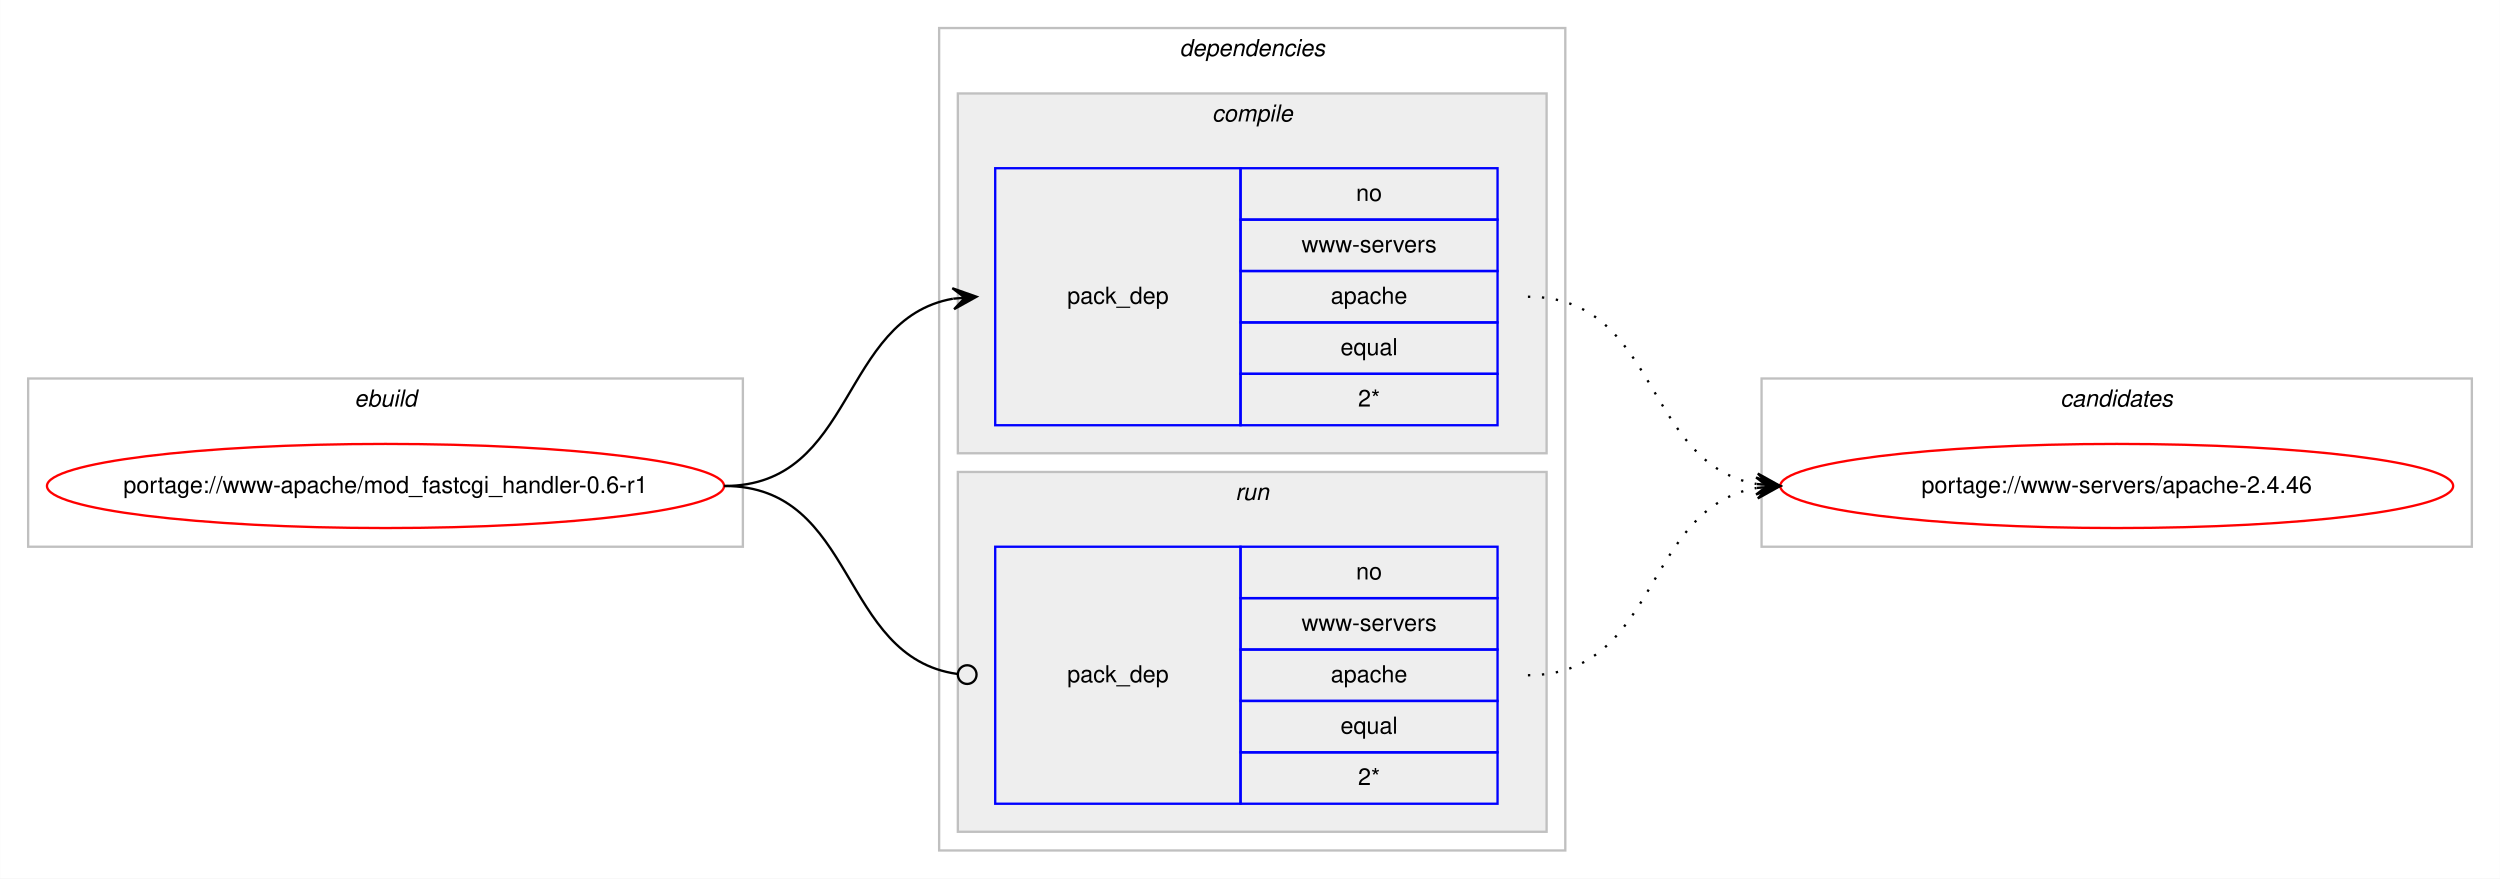
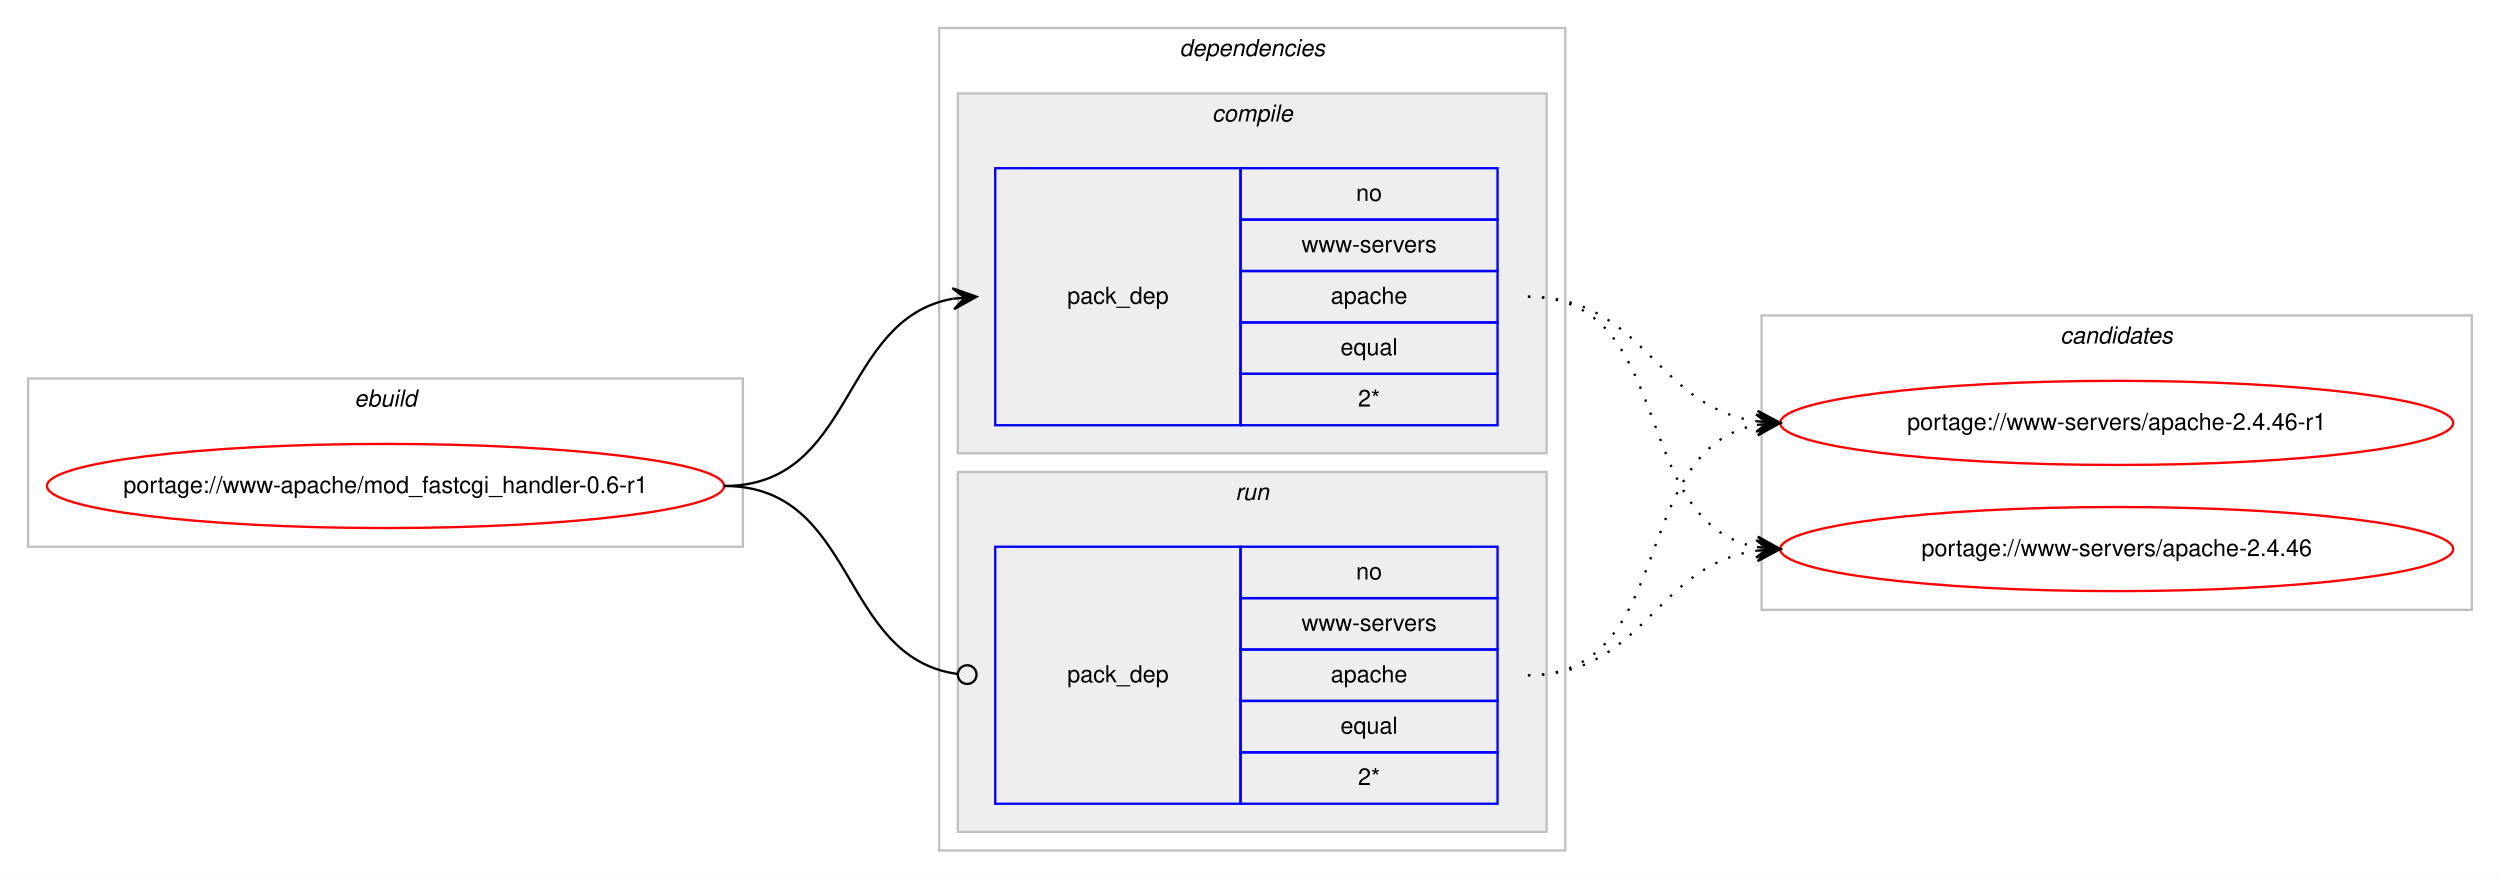
<svg xmlns="http://www.w3.org/2000/svg" xmlns:xlink="http://www.w3.org/1999/xlink" width="1070pt" height="376pt" viewBox="0.00 0.00 1069.90 376.00">
  <g id="graph0" class="graph" transform="scale(1 1) rotate(0) translate(4 372)">
    <polygon fill="#ffffff" stroke="transparent" points="-4,4 -4,-372 1065.9,-372 1065.9,4 -4,4" />
    <g id="clust1" class="cluster">
      <polygon fill="none" stroke="#c0c0c0" points="8,-138 8,-210 313.9,-210 313.9,-138 8,-138" />
      <text text-anchor="start" x="147.613" y="-198" font-family="Helvetica,sans-Serif" font-style="italic" font-size="10.00" fill="#000000">ebuild</text>
    </g>
    <g id="clust2" class="cluster">
      <polygon fill="none" stroke="#c0c0c0" points="397.9,-8 397.9,-360 665.9,-360 665.9,-8 397.9,-8" />
      <text text-anchor="start" x="500.775" y="-348" font-family="Helvetica,sans-Serif" font-style="italic" font-size="10.00" fill="#000000">dependencies</text>
    </g>
    <g id="clust3" class="cluster">
      <polygon fill="#eeeeee" stroke="#c0c0c0" points="405.9,-178 405.9,-332 657.9,-332 657.9,-178 405.9,-178" />
      <text text-anchor="start" x="514.678" y="-320" font-family="Helvetica,sans-Serif" font-style="italic" font-size="10.00" fill="#000000">compile</text>
    </g>
    <g id="clust6" class="cluster">
      <polygon fill="#eeeeee" stroke="#c0c0c0" points="405.9,-16 405.9,-170 657.9,-170 657.9,-16 405.9,-16" />
      <text text-anchor="start" x="524.677" y="-158" font-family="Helvetica,sans-Serif" font-style="italic" font-size="10.00" fill="#000000">run</text>
    </g>
    <g id="clust8" class="cluster">
-       <polygon fill="none" stroke="#c0c0c0" points="749.9,-138 749.9,-210 1053.9,-210 1053.9,-138 749.9,-138" />
-       <text text-anchor="start" x="877.724" y="-198" font-family="Helvetica,sans-Serif" font-style="italic" font-size="10.00" fill="#000000">candidates</text>
+       <polygon fill="none" stroke="#c0c0c0" points="749.9,-111 749.9,-237 1053.9,-237 1053.9,-111 749.9,-111" />
+       <text text-anchor="start" x="877.724" y="-225" font-family="Helvetica,sans-Serif" font-style="italic" font-size="10.00" fill="#000000">candidates</text>
    </g>
    <g id="node1" class="node">
      <g id="a_node1">
        <a xlink:href="../www-apache/mod_fastcgi_handler-0.6-r1.svg" xlink:title="portage://www-apache/mod_fastcgi_handler-0.6-r1">
          <ellipse fill="none" stroke="#ff0000" cx="160.95" cy="-164" rx="144.9" ry="18" />
          <text text-anchor="middle" x="160.95" y="-161" font-family="Helvetica,sans-Serif" font-size="10.00" fill="#000000">portage://www-apache/mod_fastcgi_handler-0.6-r1</text>
        </a>
      </g>
    </g>
    <g id="node2" class="node">
      <polygon fill="none" stroke="#0000ff" points="421.9,-190 421.9,-300 526.9,-300 526.9,-190 421.9,-190" />
      <text text-anchor="start" x="452.723" y="-242" font-family="Helvetica,sans-Serif" font-size="10.00" fill="#000000">pack_dep</text>
      <polygon fill="none" stroke="#0000ff" points="526.9,-278 526.9,-300 636.9,-300 636.9,-278 526.9,-278" />
      <text text-anchor="start" x="576.341" y="-286" font-family="Helvetica,sans-Serif" font-size="10.00" fill="#000000">no</text>
      <polygon fill="none" stroke="#0000ff" points="526.9,-256 526.9,-278 636.9,-278 636.9,-256 526.9,-256" />
      <text text-anchor="start" x="553.019" y="-264" font-family="Helvetica,sans-Serif" font-size="10.00" fill="#000000">www-servers</text>
      <polygon fill="none" stroke="#0000ff" points="526.9,-234 526.9,-256 636.9,-256 636.9,-234 526.9,-234" />
      <text text-anchor="start" x="565.503" y="-242" font-family="Helvetica,sans-Serif" font-size="10.00" fill="#000000">apache</text>
      <polygon fill="none" stroke="#0000ff" points="526.9,-212 526.9,-234 636.9,-234 636.9,-212 526.9,-212" />
      <text text-anchor="start" x="569.673" y="-220" font-family="Helvetica,sans-Serif" font-size="10.00" fill="#000000">equal</text>
      <polygon fill="none" stroke="#0000ff" points="526.9,-190 526.9,-212 636.9,-212 636.9,-190 526.9,-190" />
      <text text-anchor="start" x="577.176" y="-198" font-family="Helvetica,sans-Serif" font-size="10.00" fill="#000000">2*</text>
    </g>
    <g id="edge1" class="edge">
      <path fill="none" stroke="#000000" d="M305.95,-164C362.301,-164 355.109,-235.488 403.765,-244.145" />
      <polygon fill="#000000" stroke="#000000" points="413.9,-245 403.557,-248.643 408.918,-244.58 403.935,-244.159 403.935,-244.159 403.935,-244.159 408.918,-244.58 404.314,-239.675 413.9,-245 413.9,-245" />
    </g>
    <g id="node3" class="node">
      <polygon fill="none" stroke="#0000ff" points="421.9,-28 421.9,-138 526.9,-138 526.9,-28 421.9,-28" />
      <text text-anchor="start" x="452.723" y="-80" font-family="Helvetica,sans-Serif" font-size="10.00" fill="#000000">pack_dep</text>
      <polygon fill="none" stroke="#0000ff" points="526.9,-116 526.9,-138 636.9,-138 636.9,-116 526.9,-116" />
      <text text-anchor="start" x="576.341" y="-124" font-family="Helvetica,sans-Serif" font-size="10.00" fill="#000000">no</text>
      <polygon fill="none" stroke="#0000ff" points="526.9,-94 526.9,-116 636.9,-116 636.9,-94 526.9,-94" />
      <text text-anchor="start" x="553.019" y="-102" font-family="Helvetica,sans-Serif" font-size="10.00" fill="#000000">www-servers</text>
      <polygon fill="none" stroke="#0000ff" points="526.9,-72 526.9,-94 636.9,-94 636.9,-72 526.9,-72" />
      <text text-anchor="start" x="565.503" y="-80" font-family="Helvetica,sans-Serif" font-size="10.00" fill="#000000">apache</text>
      <polygon fill="none" stroke="#0000ff" points="526.9,-50 526.9,-72 636.9,-72 636.9,-50 526.9,-50" />
      <text text-anchor="start" x="569.673" y="-58" font-family="Helvetica,sans-Serif" font-size="10.00" fill="#000000">equal</text>
      <polygon fill="none" stroke="#0000ff" points="526.9,-28 526.9,-50 636.9,-50 636.9,-28 526.9,-28" />
      <text text-anchor="start" x="577.176" y="-36" font-family="Helvetica,sans-Serif" font-size="10.00" fill="#000000">2*</text>
    </g>
    <g id="edge2" class="edge">
      <path fill="none" stroke="#000000" d="M305.95,-164C363.003,-164 354.92,-90.717 405.612,-83.561" />
      <ellipse fill="none" stroke="#000000" cx="409.909" cy="-83.27" rx="4" ry="4" />
    </g>
    <g id="node4" class="node">
      <g id="a_node4">
-         <a xlink:href="../www-servers/apache-2.4.46.svg" xlink:title="portage://www-servers/apache-2.4.46">
-           <ellipse fill="none" stroke="#ff0000" cx="901.9" cy="-164" rx="144" ry="18" />
-           <text text-anchor="middle" x="901.9" y="-161" font-family="Helvetica,sans-Serif" font-size="10.00" fill="#000000">portage://www-servers/apache-2.4.46</text>
+         <a xlink:href="../www-servers/apache-2.4.46-r1.svg" xlink:title="portage://www-servers/apache-2.4.46-r1">
+           <ellipse fill="none" stroke="#ff0000" cx="901.9" cy="-191" rx="144" ry="18" />
+           <text text-anchor="middle" x="901.9" y="-188" font-family="Helvetica,sans-Serif" font-size="10.00" fill="#000000">portage://www-servers/apache-2.4.46-r1</text>
        </a>
      </g>
    </g>
    <g id="edge3" class="edge">
-       <path fill="none" stroke="#000000" stroke-dasharray="1,5" d="M649.9,-245C706.267,-245 699.089,-173.512 747.762,-164.855" />
-       <polygon fill="#000000" stroke="#000000" points="757.9,-164 748.314,-169.324 752.918,-164.42 747.936,-164.84 747.936,-164.84 747.936,-164.84 752.918,-164.42 747.557,-160.356 757.9,-164 757.9,-164" />
+       <path fill="none" stroke="#000000" stroke-dasharray="1,5" d="M649.9,-245C700.002,-245 703.912,-197.934 747.879,-191.683" />
+       <polygon fill="#000000" stroke="#000000" points="757.9,-191 748.229,-196.169 752.912,-191.34 747.923,-191.68 747.923,-191.68 747.923,-191.68 752.912,-191.34 747.617,-187.19 757.9,-191 757.9,-191" />
+     </g>
+     <g id="node5" class="node">
+       <g id="a_node5">
+         <a xlink:href="../www-servers/apache-2.4.46.svg" xlink:title="portage://www-servers/apache-2.4.46">
+           <ellipse fill="none" stroke="#ff0000" cx="901.9" cy="-137" rx="144" ry="18" />
+           <text text-anchor="middle" x="901.9" y="-134" font-family="Helvetica,sans-Serif" font-size="10.00" fill="#000000">portage://www-servers/apache-2.4.46</text>
+         </a>
+       </g>
    </g>
    <g id="edge4" class="edge">
-       <path fill="none" stroke="#000000" stroke-dasharray="1,5" d="M649.9,-83C706.267,-83 699.089,-154.488 747.762,-163.145" />
-       <polygon fill="#000000" stroke="#000000" points="757.9,-164 747.557,-167.644 752.918,-163.58 747.936,-163.16 747.936,-163.16 747.936,-163.16 752.918,-163.58 748.314,-158.676 757.9,-164 757.9,-164" />
+       <path fill="none" stroke="#000000" stroke-dasharray="1,5" d="M649.9,-245C714.203,-245 692.68,-148.09 747.931,-137.869" />
+       <polygon fill="#000000" stroke="#000000" points="757.9,-137 748.329,-142.352 752.919,-137.434 747.938,-137.869 747.938,-137.869 747.938,-137.869 752.919,-137.434 747.547,-133.386 757.9,-137 757.9,-137" />
+     </g>
+     <g id="edge5" class="edge">
+       <path fill="none" stroke="#000000" stroke-dasharray="1,5" d="M649.9,-83C714.203,-83 692.68,-179.91 747.931,-190.131" />
+       <polygon fill="#000000" stroke="#000000" points="757.9,-191 747.547,-194.614 752.919,-190.566 747.938,-190.131 747.938,-190.131 747.938,-190.131 752.919,-190.566 748.329,-185.648 757.9,-191 757.9,-191" />
+     </g>
+     <g id="edge6" class="edge">
+       <path fill="none" stroke="#000000" stroke-dasharray="1,5" d="M649.9,-83C700.002,-83 703.912,-130.066 747.879,-136.317" />
+       <polygon fill="#000000" stroke="#000000" points="757.9,-137 747.617,-140.81 752.912,-136.66 747.923,-136.32 747.923,-136.32 747.923,-136.32 752.912,-136.66 748.229,-131.831 757.9,-137 757.9,-137" />
    </g>
  </g>
</svg>
